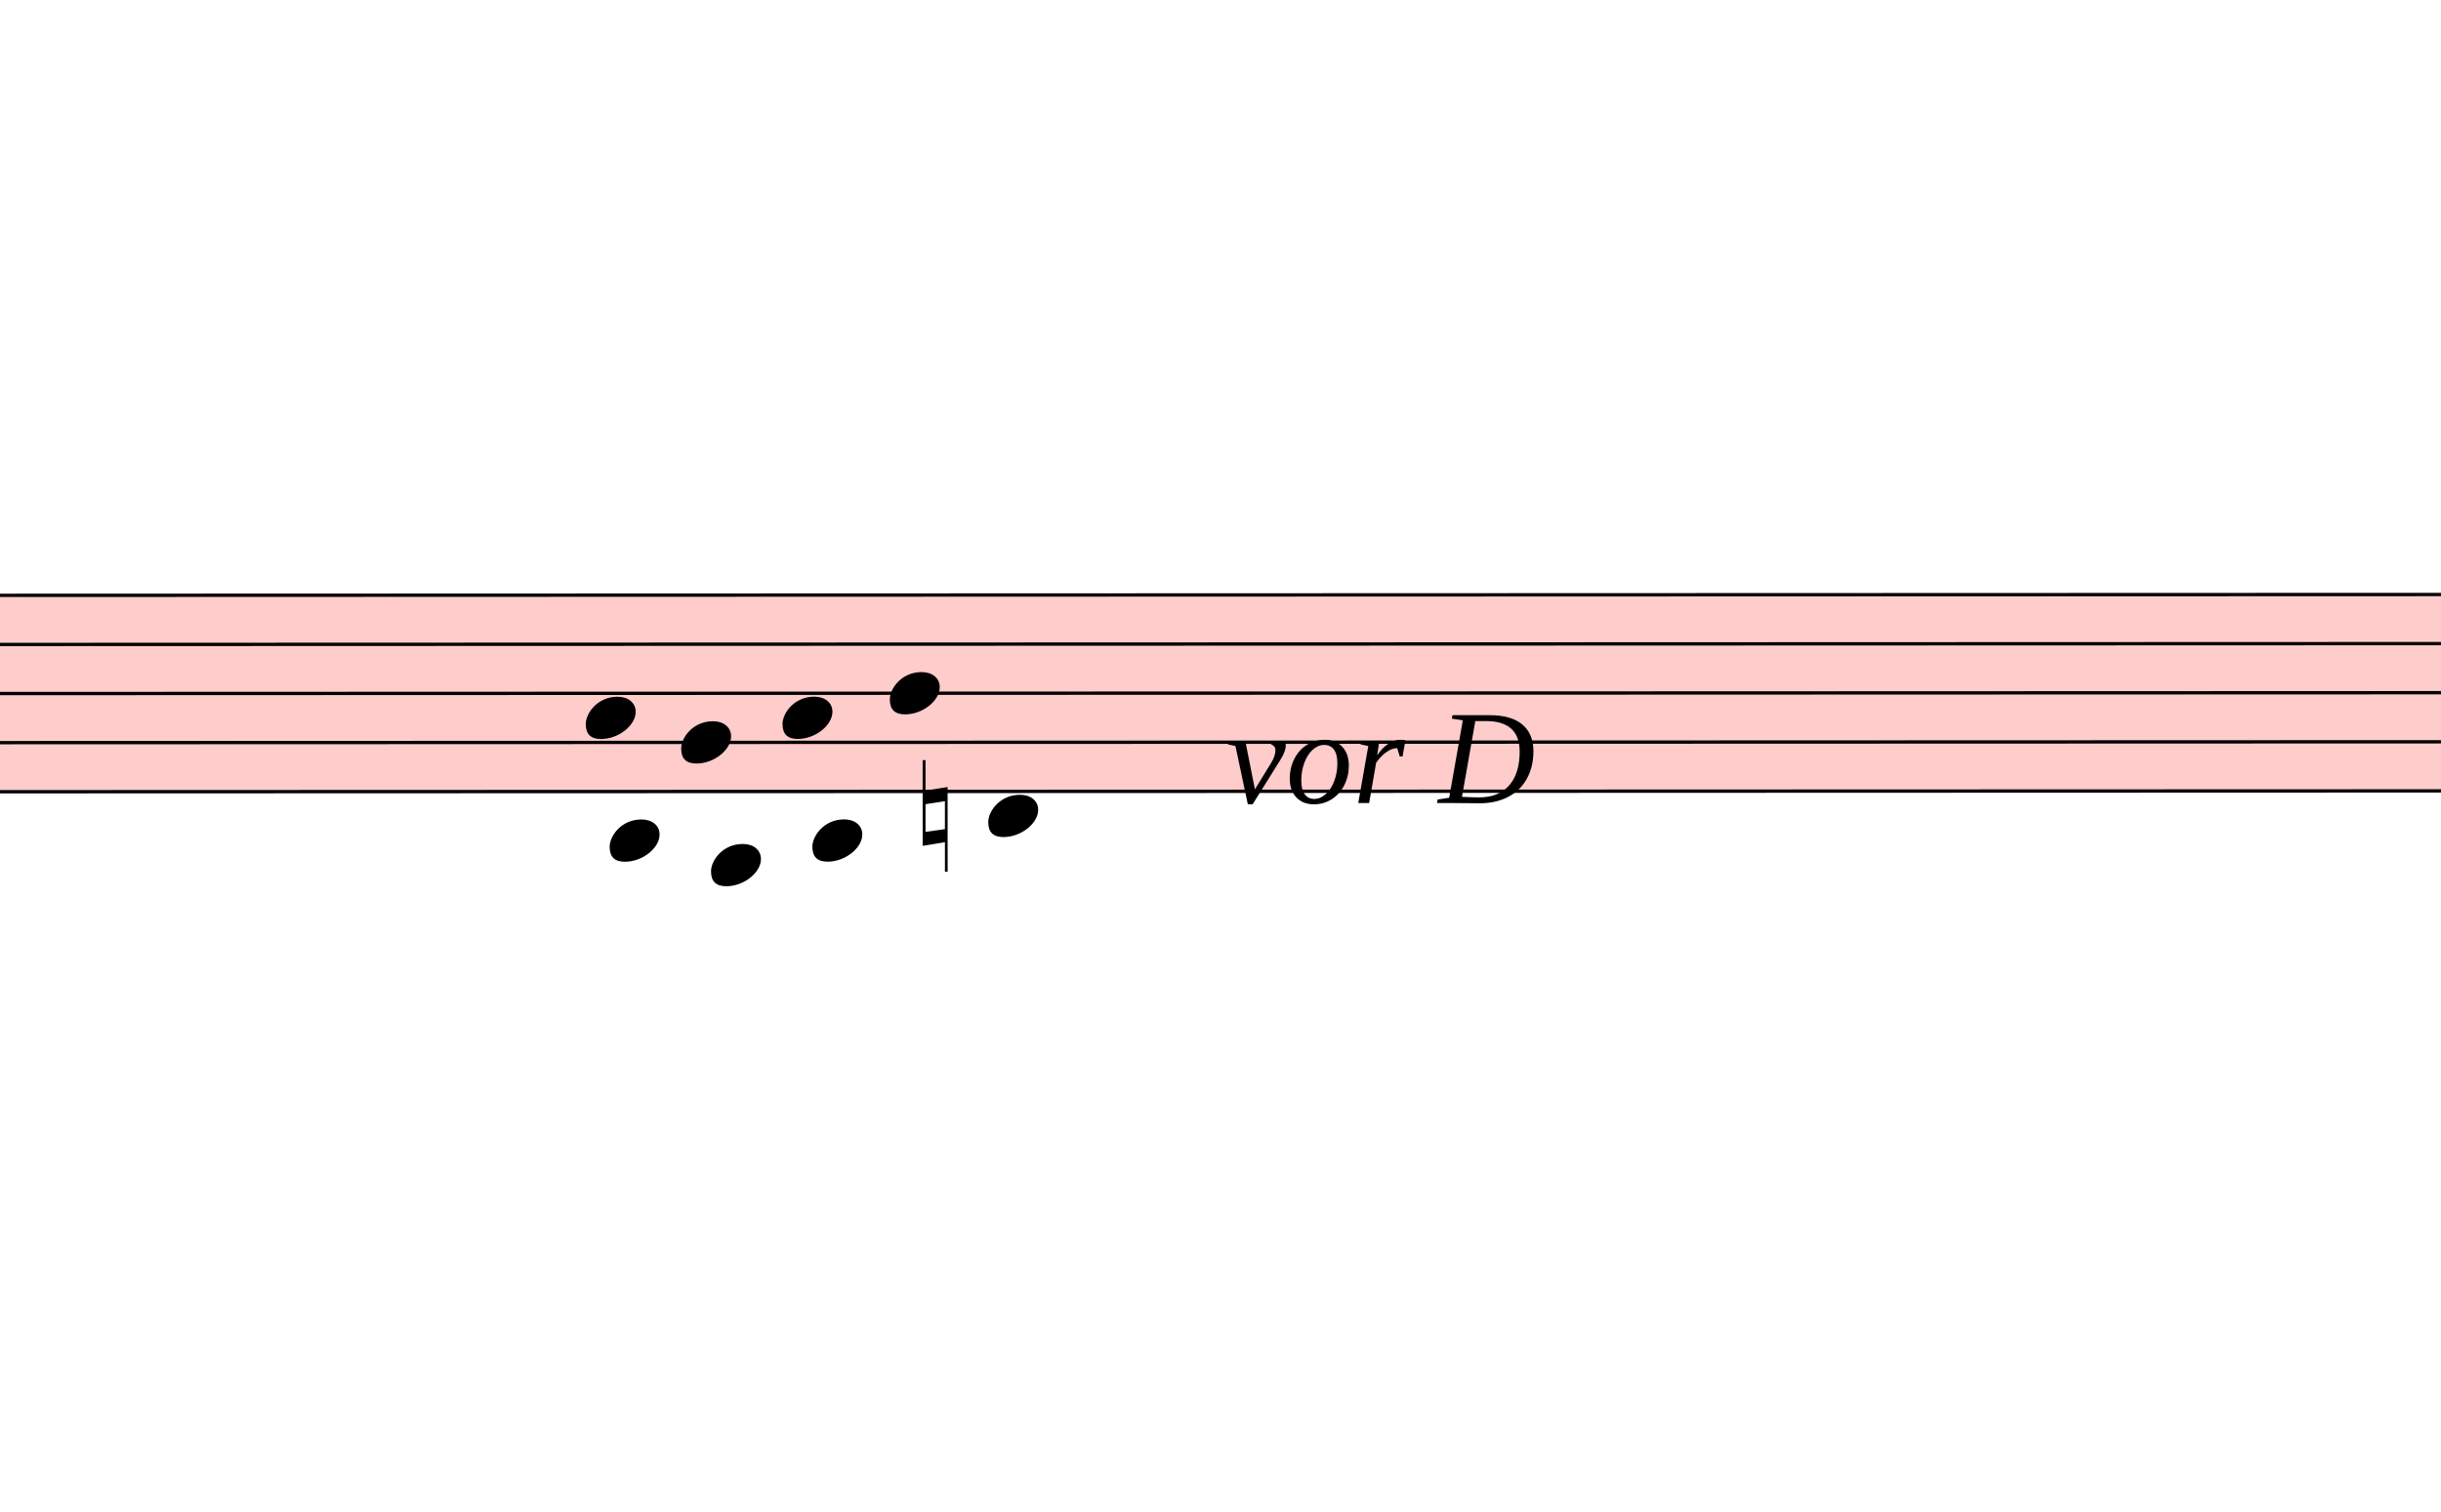
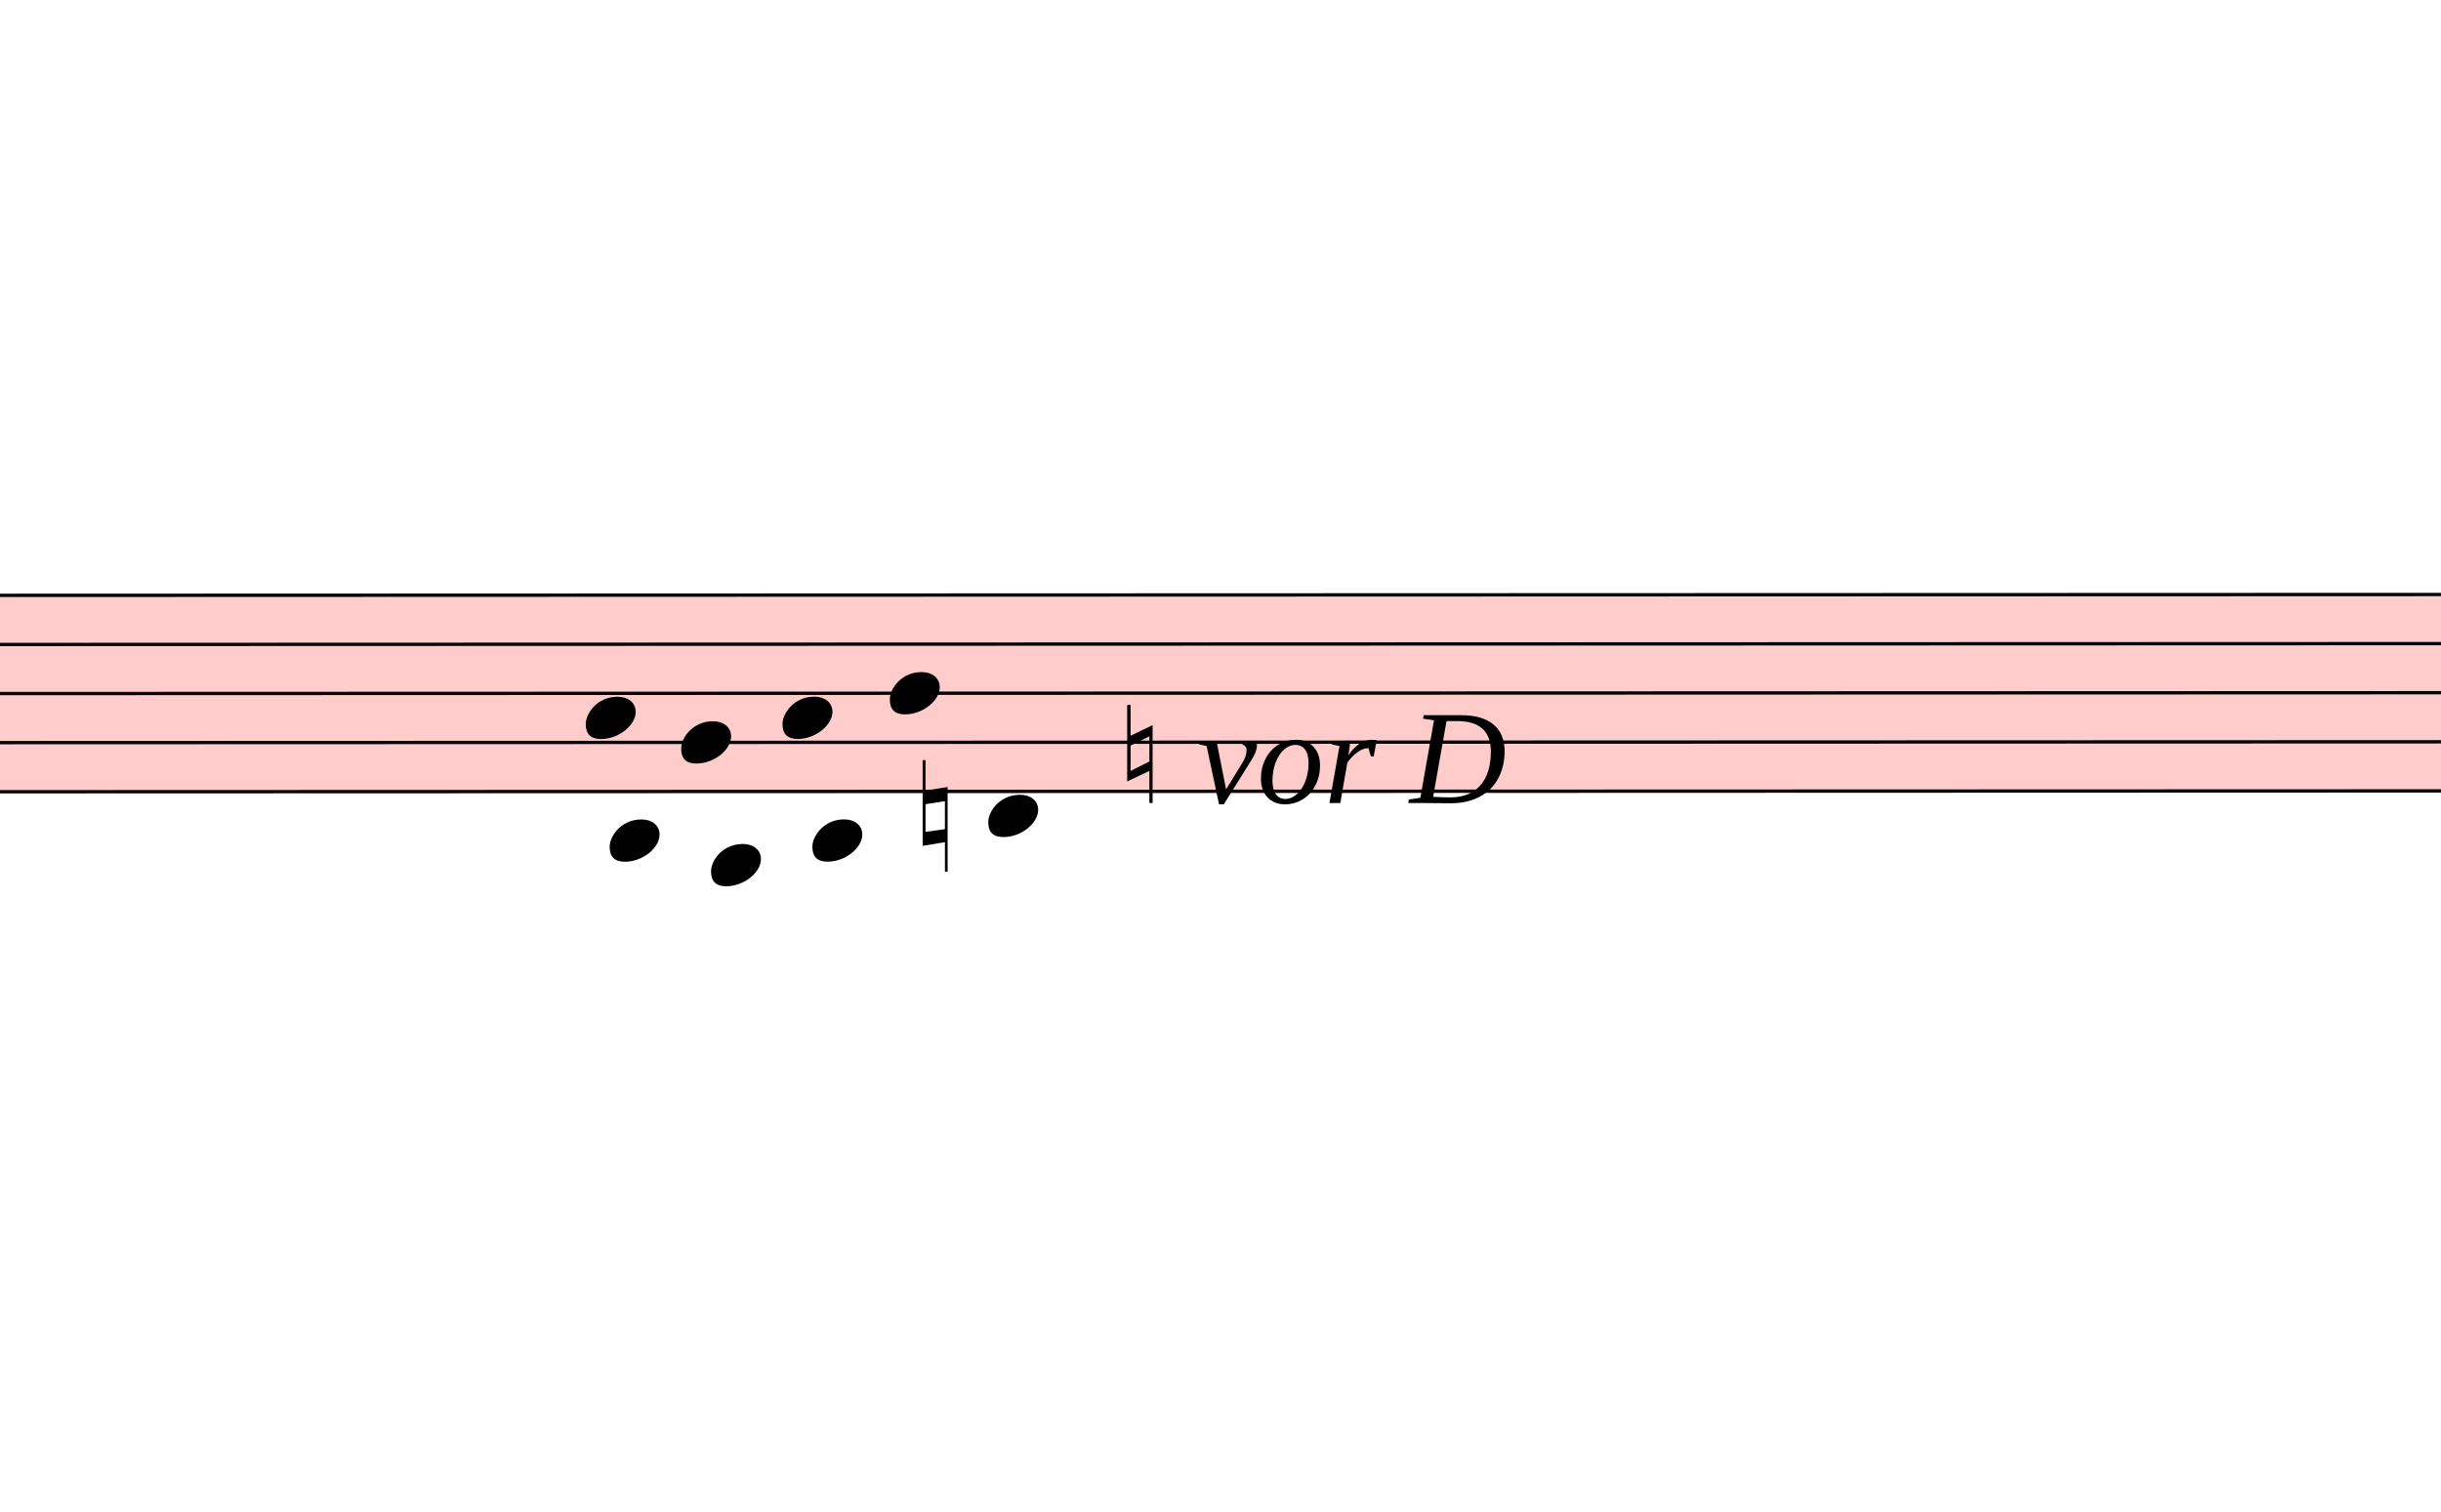
<svg xmlns="http://www.w3.org/2000/svg" viewBox="5820 1994 7369.5 4563.625" version="1.1" overflow="visible">
  <defs>
    <style type="text/css">
    /* .staff * {
      fill: #000;
      stroke: #000;
    }

    .deletionBack {
      fill: #00000033;
    } */
  </style>
    <symbol id="sym_notehead_quarter" viewBox="0 0 1000 1000" overflow="inherit">
      <path transform="scale(1,-1)" d="M0 -39c0 68 73 172 200 172c66 0 114 -37 114 -95c0 -84 -106 -171 -218 -171c-64 0 -96 30 -96 94z" />
    </symbol>
    <symbol id="sym_accid_n" viewBox="0 0 1000 1000" overflow="inherit">
      <path transform="scale(1,-1)" d="M0 -188v539h18v-191l139 22v-533h-17v186zM18 -100l122 17v176l-122 -19v-174z" />
    </symbol>
  </defs>
  <g class="rastrums">
    <g class="rastrum" data-id="rc9115200-42fa-4d7f-84e2-3f9847cf3027" style="transform: rotate(-0.02deg); transform-origin: 2889px 3789px;">
      <g class="rastrum bounding-box" data-id="bbox-rc9115200-42fa-4d7f-84e2-3f9847cf3027">
        <rect x="2889" y="3789" width="22311" height="603" fill="#ff000033" />
      </g>
      <path d="M2889 3794 L25200 3794" stroke-width="10" stroke="black" />
      <path d="M2889 3942.25 L25200 3942.25" stroke-width="10" stroke="black" />
      <path d="M2889 4090.5 L25200 4090.5" stroke-width="10" stroke="black" />
      <path d="M2889 4238.75 L25200 4238.75" stroke-width="10" stroke="black" />
      <path d="M2889 4387 L25200 4387" stroke-width="10" stroke="black" />
    </g>
  </g>
  <g class="draft" data-label="3" data-id="dd787339f-b792-4c61-9af7-ece37ac27df3">
    <g class="system" data-id="sf976c0b9-0fd3-4ced-bb39-d70699f00dbd">
      <g class="staff" data-n="1" data-rastrum="rc9115200-42fa-4d7f-84e2-3f9847cf3027" style="transform: rotate(-0.02deg); transform-origin: 2889px 3789px;">
        <g class="note" data-id="df5bd28b9-63a3-4b5d-a799-80239f5e9aaf" data-stem.dir="up">
          <g class="notehead">
            <use href="#sym_notehead_quarter" height="480px" width="480px" x="7587" y="4164.625" />
          </g>
          <g class="stem">
            <path d="M7737 3868.125 L7737 4164.625" stroke-width="14" />
          </g>
        </g>
        <g class="note" data-id="db06f66b6-f5fc-4b8c-b5cf-2a40d7cf952d" data-stem.dir="down">
          <g class="notehead">
            <use href="#sym_notehead_quarter" height="480px" width="480px" x="7659" y="4535.25" />
          </g>
          <g class="ledgerLines below">
            <path d="M7620 4535.25 L7848 4535.25" stroke-width="18" />
          </g>
          <g class="stem">
            <path d="M7659 4535.25 L7659 4683.5" stroke-width="14" />
          </g>
        </g>
        <g class="note" data-id="d2466c3ee-2ca5-4423-924e-677c360bc2cc" data-stem.dir="up">
          <g class="notehead">
            <use href="#sym_notehead_quarter" height="480px" width="480px" x="7875" y="4238.75" />
          </g>
          <g class="stem">
            <path d="M8025 3942.25 L8025 4238.75" stroke-width="14" />
          </g>
        </g>
        <g class="note" data-id="de3078b9c-a182-4084-bb59-26c9d440ba36" data-stem.dir="down">
          <g class="notehead">
            <use href="#sym_notehead_quarter" height="480px" width="480px" x="7965" y="4609.375" />
          </g>
          <g class="ledgerLines below">
            <path d="M7926 4535.25 L8154 4535.25" stroke-width="18" />
          </g>
          <g class="stem">
            <path d="M7965 4609.375 L7965 4683.5" stroke-width="14" />
          </g>
        </g>
        <g class="note" data-id="ddcf7d7c1-a138-45ff-bd33-bb027efa84bb" data-stem.dir="up">
          <g class="notehead">
            <use href="#sym_notehead_quarter" height="480px" width="480px" x="8181" y="4164.625" />
          </g>
          <g class="stem">
            <path d="M8331 3942.25 L8331 4164.625" stroke-width="14" />
          </g>
        </g>
        <g class="note" data-id="d822aaad9-dfb3-4c99-bca9-be5760cea978" data-stem.dir="down">
          <g class="notehead">
            <use href="#sym_notehead_quarter" height="480px" width="480px" x="8271" y="4535.25" />
          </g>
          <g class="ledgerLines below">
            <path d="M8232 4535.25 L8460 4535.25" stroke-width="18" />
          </g>
          <g class="stem">
            <path d="M8271 4535.25 L8271 4609.375" stroke-width="14" />
          </g>
        </g>
        <g class="note" data-id="d4f1c8b89-931e-4f56-b7d3-ea6f697105cc" data-stem.dir="up">
          <g class="notehead">
            <use href="#sym_notehead_quarter" height="480px" width="480px" x="8505" y="4090.5" />
          </g>
          <g class="stem">
            <path d="M8655 3794 L8655 4090.5" stroke-width="14" />
          </g>
        </g>
        <g class="note" data-id="def71ce87-f5be-42dc-86bf-751ee6fe27cf" data-stem.dir="down">
          <g class="notehead">
            <use href="#sym_notehead_quarter" height="480px" width="480px" x="8802" y="4461.125" />
          </g>
          <g class="ledgerLines below" />
          <g class="stem">
            <path d="M8802 4461.125 L8802 4757.625" stroke-width="14" />
          </g>
        </g>
        <g class="accid" data-id="db96a7e39-c460-4700-83e9-90e4d55cf972">
          <use href="#sym_accid_n" height="480px" width="480px" x="8604" y="4461.125" />
        </g>
      </g>
      <g class="barLine" data-id="d87d35fa6-03e9-41c5-af87-4bc97107ac1f">
        <path d="M11291.4 3800.7 L11217.6 4503.6" stroke-width="27" />
      </g>
      <g class="barLine" data-id="dbfff4040-bd40-49a3-a2af-abb2858866db">
        <path d="M11389.5 3795.3 L11311.2 4587.3" stroke-width="27" />
      </g>
      <g class="dir" data-id="d4b98848c-af41-4268-a68d-40b445f0b714" data-class="dir" id="d4b98848c-af41-4268-a68d-40b445f0b714" style="font-style: italic;">
        <text x="4014" y="4419" text-anchor="start" font-size="0px" textLength="1800px">
          <tspan font-size="405px">Var: 32</tspan>
        </text>
      </g>
      <g class="dir" data-id="dd7ff4712-0082-438d-9684-8061c1aa2a38" data-class="dir" id="dd7ff4712-0082-438d-9684-8061c1aa2a38" style="font-style: italic;">
-         <text x="9522" y="4419" text-anchor="start" font-size="0px" textLength="1260px">
-           <tspan font-size="405px">vor D</tspan>
+         <text x="9189" y="4419" text-anchor="start" font-size="0px" textLength="1620px">
+           <tspan font-size="405px">♮ vor D</tspan>
        </text>
      </g>
    </g>
    <g class="deletions" />
  </g>
</svg>
